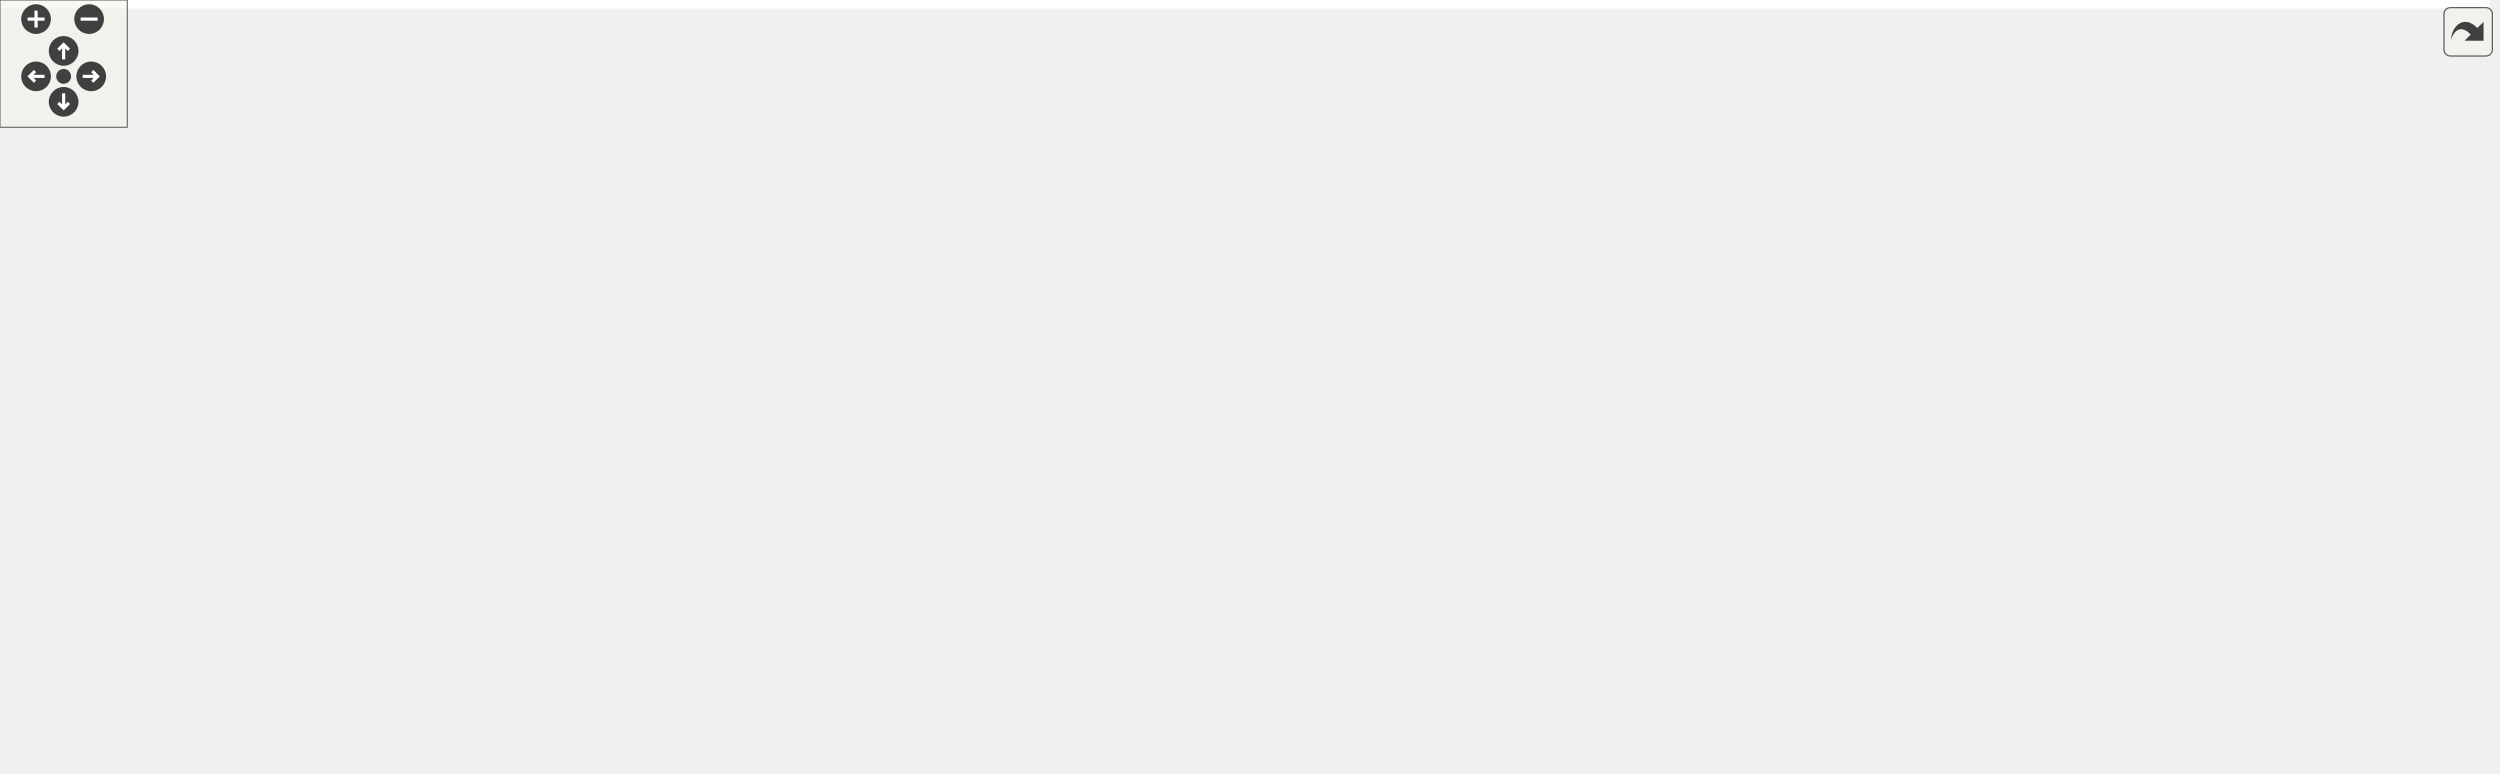
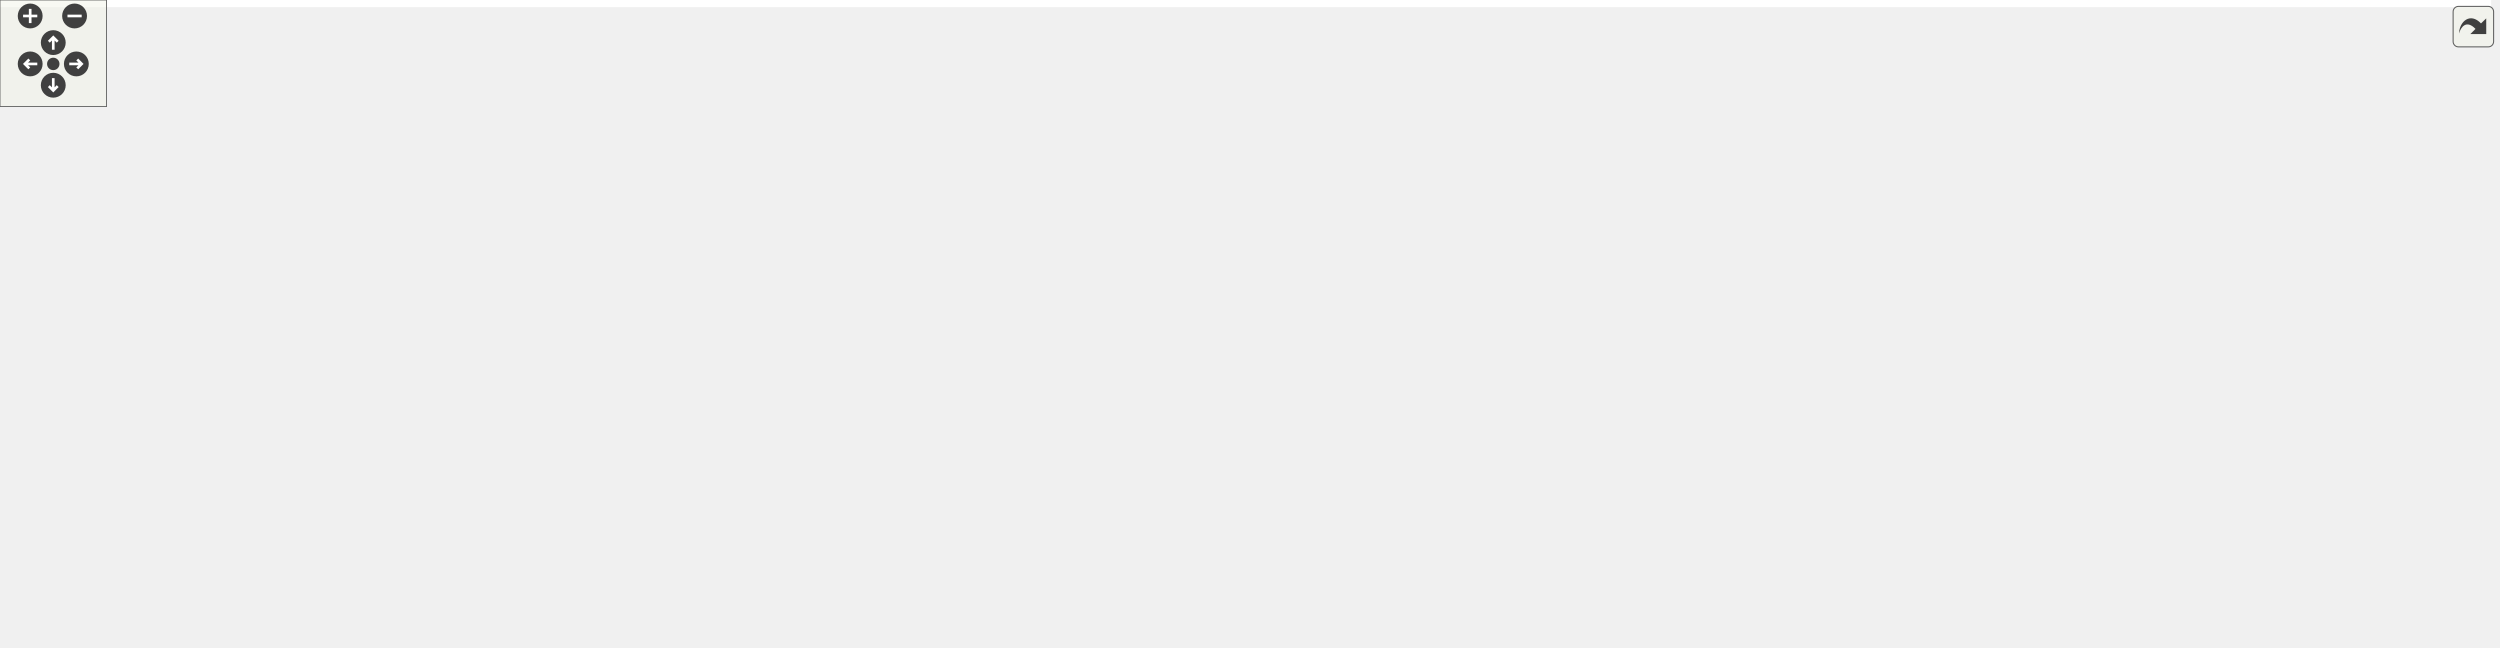
<svg xmlns="http://www.w3.org/2000/svg" xmlns:xlink="http://www.w3.org/1999/xlink" id="main" version="1.1" xml:space="preserve">
  <style type="text/css">
.edge:hover path { stroke: red; }
.edge:hover polygon { stroke: red; fill: red; }
</style>
  <defs>
    <circle id="rim" cx="0" cy="0" r="7" />
    <circle id="rim2" cx="0" cy="0" r="3.5" />
    <g id="zoomPlus">
      <use xlink:href="#rim" fill="#404040">
        <set attributeName="fill" to="#808080" begin="zoomplus.mouseover" end="zoomplus.mouseout" />
      </use>
      <path d="M-4,0h8M0,-4v8" fill="none" stroke="white" stroke-width="1.5" pointer-events="none" />
    </g>
    <g id="zoomMin">
      <use xlink:href="#rim" fill="#404040">
        <set attributeName="fill" to="#808080" begin="zoomminus.mouseover" end="zoomminus.mouseout" />
      </use>
      <path d="M-4,0h8" fill="none" stroke="white" stroke-width="1.5" pointer-events="none" />
    </g>
    <g id="dirArrow">
      <path fill="none" stroke="white" stroke-width="1.5" d="M0,-3.0v7 M-2.5,-0.5L0,-3.0L2.5,-0.5" />
    </g>
    <g id="resetDef">
      <use xlink:href="#rim2" fill="#404040">
        <set attributeName="fill" to="#808080" begin="reset.mouseover" end="reset.mouseout" />
      </use>
    </g>
  </defs>
  <svg id="graph" class="graph">
    <g id="viewport">
-       <polygon fill="white" stroke="transparent" points="-4,4 -4,-304 1173.5,-304 1173.5,4 -4,4" />
+       <polygon fill="white" stroke="transparent" points="-4,4 -4,-304 1403,-304 1403,4 -4,4" />
      <g id="node1" class="node">
        <g id="a_node1">
          <a xlink:title="This file contains the definition of the class Buttonwrapsizer that allows to select arbitrary unicod...">
-             <polygon fill="#bfbfbf" stroke="black" points="511.5,-280.5 511.5,-299.5 679.5,-299.5 679.5,-280.5 511.5,-280.5" />
-             <text text-anchor="middle" x="595.5" y="-287.5" font-family="Helvetica,sans-Serif" font-size="10.00">src/sidebars/ButtonWrapSizer.h</text>
+             <polygon fill="#bfbfbf" stroke="black" points="582,-280.5 582,-299.5 750,-299.5 750,-280.5 582,-280.5" />
+             <text text-anchor="middle" x="666" y="-287.5" font-family="Helvetica,sans-Serif" font-size="10.00">src/sidebars/ButtonWrapSizer.h</text>
          </a>
        </g>
      </g>
      <g id="node2" class="node">
        <g id="a_node2">
-           <a xlink:href="ButtonWrapSizer_8cpp.html" target="_top" xlink:title="This file defines the class CharacterButton.">
-             <polygon fill="white" stroke="black" points="0,-224.5 0,-243.5 179,-243.5 179,-224.5 0,-224.5" />
-             <text text-anchor="middle" x="89.5" y="-231.5" font-family="Helvetica,sans-Serif" font-size="10.00">src/sidebars/ButtonWrapSizer.cpp</text>
+           <a xlink:href="DrawSidebar_8h.html" target="_top" xlink:title="This file declares the class StatSidebar, that provides some statistics buttons.">
+             <polygon fill="white" stroke="black" points="227.5,-224.5 227.5,-243.5 376.5,-243.5 376.5,-224.5 227.5,-224.5" />
+             <text text-anchor="middle" x="302" y="-231.5" font-family="Helvetica,sans-Serif" font-size="10.00">src/sidebars/DrawSidebar.h</text>
          </a>
        </g>
      </g>
      <g id="edge1" class="edge">
-         <path fill="none" stroke="midnightblue" d="M505.39,-279.38C409.96,-269.2 260.75,-253.28 169.4,-243.53" />
-         <polygon fill="midnightblue" stroke="midnightblue" points="505.29,-282.89 515.6,-280.47 506.03,-275.93 505.29,-282.89" />
-       </g>
-       <g id="node3" class="node">
-         <g id="a_node3">
-           <a xlink:href="DrawSidebar_8h.html" target="_top" xlink:title="This file declares the class StatSidebar, that provides some statistics buttons.">
-             <polygon fill="white" stroke="black" points="197,-224.5 197,-243.5 346,-243.5 346,-224.5 197,-224.5" />
-             <text text-anchor="middle" x="271.5" y="-231.5" font-family="Helvetica,sans-Serif" font-size="10.00">src/sidebars/DrawSidebar.h</text>
-           </a>
-         </g>
-       </g>
-       <g id="edge2" class="edge">
-         <path fill="none" stroke="midnightblue" d="M534.24,-278.79C473.02,-268.59 379.97,-253.08 322.6,-243.52" />
-         <polygon fill="midnightblue" stroke="midnightblue" points="533.72,-282.25 544.16,-280.44 534.87,-275.35 533.72,-282.25" />
-       </g>
-       <g id="node5" class="node">
-         <g id="a_node5">
+         <path fill="none" stroke="midnightblue" d="M598.03,-278.92C529.26,-268.71 424.13,-253.12 359.41,-243.52" />
+         <polygon fill="midnightblue" stroke="midnightblue" points="597.92,-282.44 608.32,-280.44 598.95,-275.51 597.92,-282.44" />
+       </g>
+       <g id="node4" class="node">
+         <g id="a_node4">
          <a xlink:href="wxMaximaFrame_8h.html" target="_top" xlink:title="This file declares the class wxMaximaFrame.">
-             <polygon fill="white" stroke="black" points="245.5,-168.5 245.5,-187.5 373.5,-187.5 373.5,-168.5 245.5,-168.5" />
-             <text text-anchor="middle" x="309.5" y="-175.5" font-family="Helvetica,sans-Serif" font-size="10.00">src/wxMaximaFrame.h</text>
+             <polygon fill="white" stroke="black" points="278,-168.5 278,-187.5 406,-187.5 406,-168.5 278,-168.5" />
+             <text text-anchor="middle" x="342" y="-175.5" font-family="Helvetica,sans-Serif" font-size="10.00">src/wxMaximaFrame.h</text>
          </a>
        </g>
      </g>
      <g id="edge32" class="edge">
-         <path fill="none" stroke="midnightblue" d="M511.6,-278.78C474.2,-272.11 430.37,-261.31 393.5,-244 362.45,-229.43 332.18,-201.72 317.94,-187.65" />
-         <polygon fill="midnightblue" stroke="midnightblue" points="511.01,-282.23 521.46,-280.47 512.19,-275.33 511.01,-282.23" />
-       </g>
-       <g id="node12" class="node">
-         <g id="a_node12">
+         <path fill="none" stroke="midnightblue" d="M571.88,-282.44C525.42,-276.54 469.51,-265.31 423,-244 392.51,-230.03 363.57,-202.05 350.02,-187.79" />
+         <polygon fill="midnightblue" stroke="midnightblue" points="571.6,-285.93 581.94,-283.66 572.44,-278.98 571.6,-285.93" />
+       </g>
+       <g id="node11" class="node">
+         <g id="a_node11">
          <a xlink:href="GreekSidebar_8cpp.html" target="_top" xlink:title="This file defines the class GreekSidebar.">
-             <polygon fill="white" stroke="black" points="513.5,-112.5 513.5,-131.5 677.5,-131.5 677.5,-112.5 513.5,-112.5" />
-             <text text-anchor="middle" x="595.5" y="-119.5" font-family="Helvetica,sans-Serif" font-size="10.00">src/sidebars/GreekSidebar.cpp</text>
+             <polygon fill="white" stroke="black" points="546,-112.5 546,-131.5 710,-131.5 710,-112.5 546,-112.5" />
+             <text text-anchor="middle" x="628" y="-119.5" font-family="Helvetica,sans-Serif" font-size="10.00">src/sidebars/GreekSidebar.cpp</text>
          </a>
        </g>
      </g>
      <g id="edge23" class="edge">
-         <path fill="none" stroke="midnightblue" d="M595.5,-269.93C595.5,-233.92 595.5,-157.23 595.5,-131.57" />
-         <polygon fill="midnightblue" stroke="midnightblue" points="592,-270.08 595.5,-280.08 599,-270.08 592,-270.08" />
+         <path fill="none" stroke="midnightblue" d="M661.63,-269.93C653.39,-233.92 635.84,-157.23 629.96,-131.57" />
+         <polygon fill="midnightblue" stroke="midnightblue" points="658.31,-271.11 663.96,-280.08 665.14,-269.55 658.31,-271.11" />
+       </g>
+       <g id="node15" class="node">
+         <g id="a_node15">
+           <a xlink:href="FormatSidebar_8cpp.html" target="_top" xlink:title="This file defines the class FormatSidebar.">
+             <polygon fill="white" stroke="black" points="860.5,-224.5 860.5,-243.5 1029.5,-243.5 1029.5,-224.5 860.5,-224.5" />
+             <text text-anchor="middle" x="945" y="-231.5" font-family="Helvetica,sans-Serif" font-size="10.00">src/sidebars/FormatSidebar.cpp</text>
+           </a>
+         </g>
+       </g>
+       <g id="edge19" class="edge">
+         <path fill="none" stroke="midnightblue" d="M720.06,-278.54C772.79,-268.33 852,-253 901,-243.52" />
+         <polygon fill="midnightblue" stroke="midnightblue" points="719.36,-275.11 710.21,-280.44 720.69,-281.98 719.36,-275.11" />
      </g>
      <g id="node16" class="node">
        <g id="a_node16">
          <a xlink:href="GreekSidebar_8h.html" target="_top" xlink:title="This file declares the class wxMaximaFrame.">
-             <polygon fill="white" stroke="black" points="623.5,-168.5 623.5,-187.5 775.5,-187.5 775.5,-168.5 623.5,-168.5" />
-             <text text-anchor="middle" x="699.5" y="-175.5" font-family="Helvetica,sans-Serif" font-size="10.00">src/sidebars/GreekSidebar.h</text>
+             <polygon fill="white" stroke="black" points="656,-168.5 656,-187.5 808,-187.5 808,-168.5 656,-168.5" />
+             <text text-anchor="middle" x="732" y="-175.5" font-family="Helvetica,sans-Serif" font-size="10.00">src/sidebars/GreekSidebar.h</text>
          </a>
        </g>
      </g>
      <g id="edge20" class="edge">
-         <path fill="none" stroke="midnightblue" d="M609.25,-272.53C620.57,-259.18 637.18,-240.01 652.5,-224 665,-210.94 680.23,-196.63 689.9,-187.73" />
-         <polygon fill="midnightblue" stroke="midnightblue" points="606.41,-270.47 602.65,-280.38 611.77,-274.98 606.41,-270.47" />
+         <path fill="none" stroke="midnightblue" d="M668.78,-270.35C671.42,-256.76 676.32,-238.29 685,-224 694.03,-209.13 709.2,-195.87 719.86,-187.66" />
+         <polygon fill="midnightblue" stroke="midnightblue" points="665.29,-269.98 667.06,-280.43 672.19,-271.16 665.29,-269.98" />
      </g>
      <g id="node17" class="node">
        <g id="a_node17">
-           <a xlink:href="FormatSidebar_8cpp.html" target="_top" xlink:title="This file defines the class FormatSidebar.">
-             <polygon fill="white" stroke="black" points="828,-224.5 828,-243.5 997,-243.5 997,-224.5 828,-224.5" />
-             <text text-anchor="middle" x="912.5" y="-231.5" font-family="Helvetica,sans-Serif" font-size="10.00">src/sidebars/FormatSidebar.cpp</text>
+           <a xlink:href="ButtonWrapSizer_8cpp.html" target="_top" xlink:title="This file defines the class CharacterButton.">
+             <polygon fill="white" stroke="black" points="1047.5,-224.5 1047.5,-243.5 1226.5,-243.5 1226.5,-224.5 1047.5,-224.5" />
+             <text text-anchor="middle" x="1137" y="-231.5" font-family="Helvetica,sans-Serif" font-size="10.00">src/sidebars/ButtonWrapSizer.cpp</text>
          </a>
        </g>
      </g>
      <g id="edge24" class="edge">
-         <path fill="none" stroke="midnightblue" d="M655.8,-278.73C715.71,-268.52 806.49,-253.06 862.51,-243.52" />
-         <polygon fill="midnightblue" stroke="midnightblue" points="655,-275.31 645.73,-280.44 656.18,-282.21 655,-275.31" />
+         <path fill="none" stroke="midnightblue" d="M750.42,-279.32C839.26,-269.14 977.76,-253.26 1062.63,-243.53" />
+         <polygon fill="midnightblue" stroke="midnightblue" points="749.91,-275.86 740.37,-280.47 750.71,-282.81 749.91,-275.86" />
      </g>
      <g id="node18" class="node">
        <g id="a_node18">
          <a xlink:href="MathSidebar_8h.html" target="_top" xlink:title="This file declares the class wxMaximaFrame.">
-             <polygon fill="white" stroke="black" points="661.5,-224.5 661.5,-243.5 809.5,-243.5 809.5,-224.5 661.5,-224.5" />
-             <text text-anchor="middle" x="735.5" y="-231.5" font-family="Helvetica,sans-Serif" font-size="10.00">src/sidebars/MathSidebar.h</text>
+             <polygon fill="white" stroke="black" points="694,-224.5 694,-243.5 842,-243.5 842,-224.5 694,-224.5" />
+             <text text-anchor="middle" x="768" y="-231.5" font-family="Helvetica,sans-Serif" font-size="10.00">src/sidebars/MathSidebar.h</text>
          </a>
        </g>
      </g>
      <g id="edge25" class="edge">
-         <path fill="none" stroke="midnightblue" d="M627.2,-276.77C653.5,-266.63 690.22,-252.47 713.42,-243.52" />
-         <polygon fill="midnightblue" stroke="midnightblue" points="625.75,-273.58 617.68,-280.44 628.27,-280.11 625.75,-273.58" />
+         <path fill="none" stroke="midnightblue" d="M691.33,-275.59C710.19,-265.61 735.38,-252.27 751.65,-243.65" />
+         <polygon fill="midnightblue" stroke="midnightblue" points="689.59,-272.55 682.39,-280.32 692.86,-278.74 689.59,-272.55" />
      </g>
      <g id="node20" class="node">
        <g id="a_node20">
+           <a xlink:href="SymbolsSidebar_8h.html" target="_top" xlink:title="This file declares the class wxMaximaFrame.">
+             <polygon fill="white" stroke="black" points="432.5,-224.5 432.5,-243.5 597.5,-243.5 597.5,-224.5 432.5,-224.5" />
+             <text text-anchor="middle" x="515" y="-231.5" font-family="Helvetica,sans-Serif" font-size="10.00">src/sidebars/SymbolsSidebar.h</text>
+           </a>
+         </g>
+       </g>
+       <g id="edge28" class="edge">
+         <path fill="none" stroke="midnightblue" d="M632.55,-277.04C604.14,-266.88 564.06,-252.55 538.81,-243.52" />
+         <polygon fill="midnightblue" stroke="midnightblue" points="631.48,-280.37 642.07,-280.44 633.84,-273.78 631.48,-280.37" />
+       </g>
+       <g id="node22" class="node">
+         <g id="a_node22">
          <a xlink:href="StatSidebar_8cpp.html" target="_top" xlink:title="This file defines the class StatSidebar.">
-             <polygon fill="white" stroke="black" points="1015.5,-224.5 1015.5,-243.5 1169.5,-243.5 1169.5,-224.5 1015.5,-224.5" />
-             <text text-anchor="middle" x="1092.5" y="-231.5" font-family="Helvetica,sans-Serif" font-size="10.00">src/sidebars/StatSidebar.cpp</text>
-           </a>
-         </g>
-       </g>
-       <g id="edge28" class="edge">
-         <path fill="none" stroke="midnightblue" d="M684.05,-279.38C778.21,-269.15 925.65,-253.13 1015.25,-243.39" />
-         <polygon fill="midnightblue" stroke="midnightblue" points="683.54,-275.91 673.98,-280.47 684.3,-282.87 683.54,-275.91" />
-       </g>
-       <g id="node21" class="node">
-         <g id="a_node21">
-           <a xlink:href="SymbolsSidebar_8h.html" target="_top" xlink:title="This file declares the class wxMaximaFrame.">
-             <polygon fill="white" stroke="black" points="402,-224.5 402,-243.5 567,-243.5 567,-224.5 402,-224.5" />
-             <text text-anchor="middle" x="484.5" y="-231.5" font-family="Helvetica,sans-Serif" font-size="10.00">src/sidebars/SymbolsSidebar.h</text>
-           </a>
-         </g>
-       </g>
-       <g id="edge29" class="edge">
-         <path fill="none" stroke="midnightblue" d="M568.49,-275.86C547.91,-265.85 520.16,-252.35 502.29,-243.65" />
-         <polygon fill="midnightblue" stroke="midnightblue" points="567.14,-279.1 577.67,-280.32 570.2,-272.8 567.14,-279.1" />
-       </g>
-       <g id="node4" class="node">
-         <g id="a_node4">
+             <polygon fill="white" stroke="black" points="1245,-224.5 1245,-243.5 1399,-243.5 1399,-224.5 1245,-224.5" />
+             <text text-anchor="middle" x="1322" y="-231.5" font-family="Helvetica,sans-Serif" font-size="10.00">src/sidebars/StatSidebar.cpp</text>
+           </a>
+         </g>
+       </g>
+       <g id="edge31" class="edge">
+         <path fill="none" stroke="midnightblue" d="M760.09,-282.31C873.15,-274.1 1068.56,-259.37 1236,-244 1238.84,-243.74 1241.73,-243.47 1244.65,-243.19" />
+         <polygon fill="midnightblue" stroke="midnightblue" points="759.8,-278.82 750.08,-283.04 760.31,-285.8 759.8,-278.82" />
+       </g>
+       <g id="node3" class="node">
+         <g id="a_node3">
          <a xlink:href="DrawSidebar_8cpp.html" target="_top" xlink:title="This file defines the class StatSidebar.">
-             <polygon fill="white" stroke="black" points="67.5,-168.5 67.5,-187.5 227.5,-187.5 227.5,-168.5 67.5,-168.5" />
-             <text text-anchor="middle" x="147.5" y="-175.5" font-family="Helvetica,sans-Serif" font-size="10.00">src/sidebars/DrawSidebar.cpp</text>
-           </a>
-         </g>
+             <polygon fill="white" stroke="black" points="100,-168.5 100,-187.5 260,-187.5 260,-168.5 100,-168.5" />
+             <text text-anchor="middle" x="180" y="-175.5" font-family="Helvetica,sans-Serif" font-size="10.00">src/sidebars/DrawSidebar.cpp</text>
+           </a>
+         </g>
+       </g>
+       <g id="edge2" class="edge">
+         <path fill="none" stroke="midnightblue" d="M273.46,-220.37C250.61,-210.26 219.19,-196.35 199.24,-187.52" />
+         <polygon fill="midnightblue" stroke="midnightblue" points="272.11,-223.6 282.67,-224.44 274.94,-217.2 272.11,-223.6" />
      </g>
      <g id="edge3" class="edge">
-         <path fill="none" stroke="midnightblue" d="M242.49,-220.37C219.27,-210.26 187.34,-196.35 167.06,-187.52" />
-         <polygon fill="midnightblue" stroke="midnightblue" points="241.29,-223.66 251.85,-224.44 244.08,-217.24 241.29,-223.66" />
+         <path fill="none" stroke="midnightblue" d="M314.7,-215.86C321.63,-206.5 329.91,-195.33 335.52,-187.75" />
+         <polygon fill="midnightblue" stroke="midnightblue" points="311.75,-213.96 308.61,-224.08 317.37,-218.13 311.75,-213.96" />
+       </g>
+       <g id="node5" class="node">
+         <g id="a_node5">
+           <a xlink:href="AutocompletePopup_8cpp.html" target="_top" xlink:title="This file defines the class AutocompletePopup.">
+             <polygon fill="white" stroke="black" points="376,-112.5 376,-131.5 528,-131.5 528,-112.5 376,-112.5" />
+             <text text-anchor="middle" x="452" y="-119.5" font-family="Helvetica,sans-Serif" font-size="10.00">src/AutocompletePopup.cpp</text>
+           </a>
+         </g>
      </g>
      <g id="edge4" class="edge">
-         <path fill="none" stroke="midnightblue" d="M283.56,-215.86C290.14,-206.5 298.01,-195.33 303.34,-187.75" />
-         <polygon fill="midnightblue" stroke="midnightblue" points="280.67,-213.89 277.77,-224.08 286.39,-217.92 280.67,-213.89" />
+         <path fill="none" stroke="midnightblue" d="M368.76,-163.86C389.16,-153.85 416.67,-140.35 434.37,-131.65" />
+         <polygon fill="midnightblue" stroke="midnightblue" points="367.11,-160.78 359.67,-168.32 370.19,-167.06 367.11,-160.78" />
      </g>
      <g id="node6" class="node">
        <g id="a_node6">
          <a xlink:href="EditorCell_8cpp.html" target="_top" xlink:title="This file defines the class EditorCell.">
-             <polygon fill="white" stroke="black" points="34,-56.5 34,-75.5 161,-75.5 161,-56.5 34,-56.5" />
-             <text text-anchor="middle" x="97.5" y="-63.5" font-family="Helvetica,sans-Serif" font-size="10.00">src/cells/EditorCell.cpp</text>
+             <polygon fill="white" stroke="black" points="22.5,-56.5 22.5,-75.5 149.5,-75.5 149.5,-56.5 22.5,-56.5" />
+             <text text-anchor="middle" x="86" y="-63.5" font-family="Helvetica,sans-Serif" font-size="10.00">src/cells/EditorCell.cpp</text>
          </a>
        </g>
      </g>
      <g id="edge5" class="edge">
-         <path fill="none" stroke="midnightblue" d="M254.17,-166.37C212.84,-157.65 160.52,-144.71 142.5,-132 121.64,-117.29 107.34,-89.64 101.07,-75.62" />
-         <polygon fill="midnightblue" stroke="midnightblue" points="253.64,-169.84 264.14,-168.44 255.06,-162.98 253.64,-169.84" />
+         <path fill="none" stroke="midnightblue" d="M298.58,-165.82C270.01,-157.84 232.11,-146.05 200,-132 161.6,-115.19 119.51,-88.97 98.87,-75.54" />
+         <polygon fill="midnightblue" stroke="midnightblue" points="297.71,-169.21 308.28,-168.48 299.56,-162.46 297.71,-169.21" />
      </g>
      <g id="node7" class="node">
        <g id="a_node7">
-           <a xlink:href="AutocompletePopup_8cpp.html" target="_top" xlink:title="This file defines the class AutocompletePopup.">
-             <polygon fill="white" stroke="black" points="305.5,-112.5 305.5,-131.5 457.5,-131.5 457.5,-112.5 305.5,-112.5" />
-             <text text-anchor="middle" x="381.5" y="-119.5" font-family="Helvetica,sans-Serif" font-size="10.00">src/AutocompletePopup.cpp</text>
+           <a xlink:href="main_8h.html" target="_top" xlink:title="This file declares the class wxMaxima that contains most of the program's logic.">
+             <polygon fill="white" stroke="black" points="168,-56.5 168,-75.5 236,-75.5 236,-56.5 168,-56.5" />
+             <text text-anchor="middle" x="202" y="-63.5" font-family="Helvetica,sans-Serif" font-size="10.00">src/main.h</text>
          </a>
        </g>
      </g>
      <g id="edge6" class="edge">
-         <path fill="none" stroke="midnightblue" d="M329.37,-162.1C342.32,-152.38 358.8,-140.03 369.72,-131.83" />
-         <polygon fill="midnightblue" stroke="midnightblue" points="326.97,-159.52 321.07,-168.32 331.17,-165.12 326.97,-159.52" />
+         <path fill="none" stroke="midnightblue" d="M268.01,-165.68C247.48,-159.06 227.01,-148.58 213,-132 199.41,-115.91 199.67,-89.37 200.9,-75.71" />
+         <polygon fill="midnightblue" stroke="midnightblue" points="267.16,-169.08 277.75,-168.54 269.14,-162.36 267.16,-169.08" />
+       </g>
+       <g id="edge10" class="edge">
+         <path fill="none" stroke="midnightblue" d="M397.41,-166.54C451.47,-156.33 532.67,-141 582.89,-131.52" />
+         <polygon fill="midnightblue" stroke="midnightblue" points="396.49,-163.15 387.32,-168.44 397.79,-170.03 396.49,-163.15" />
+       </g>
+       <g id="node12" class="node">
+         <g id="a_node12">
+           <a xlink:href="wxMaxima_8h.html" target="_top" xlink:title="This file declares the class wxMaxima that contains most of the program's logic.">
+             <polygon fill="white" stroke="black" points="222.5,-112.5 222.5,-131.5 319.5,-131.5 319.5,-112.5 222.5,-112.5" />
+             <text text-anchor="middle" x="271" y="-119.5" font-family="Helvetica,sans-Serif" font-size="10.00">src/wxMaxima.h</text>
+           </a>
+         </g>
+       </g>
+       <g id="edge11" class="edge">
+         <path fill="none" stroke="midnightblue" d="M322.41,-162.1C309.63,-152.38 293.39,-140.03 282.61,-131.83" />
+         <polygon fill="midnightblue" stroke="midnightblue" points="320.51,-165.06 330.59,-168.32 324.75,-159.48 320.51,-165.06" />
+       </g>
+       <g id="node13" class="node">
+         <g id="a_node13">
+           <a xlink:href="Worksheet_8cpp.html" target="_top" xlink:title="This file defines the class Worksheet.">
+             <polygon fill="white" stroke="black" points="330,-56.5 330,-75.5 436,-75.5 436,-56.5 330,-56.5" />
+             <text text-anchor="middle" x="383" y="-63.5" font-family="Helvetica,sans-Serif" font-size="10.00">src/Worksheet.cpp</text>
+           </a>
+         </g>
+       </g>
+       <g id="edge17" class="edge">
+         <path fill="none" stroke="midnightblue" d="M348.71,-159C357.66,-135 373.13,-93.47 379.8,-75.59" />
+         <polygon fill="midnightblue" stroke="midnightblue" points="345.43,-157.78 345.22,-168.37 351.99,-160.22 345.43,-157.78" />
+       </g>
+       <g id="node14" class="node">
+         <g id="a_node14">
+           <a xlink:href="wxMaximaFrame_8cpp.html" target="_top" xlink:title="This file defines the class wxMaximaFrame.">
+             <polygon fill="white" stroke="black" points="728.5,-112.5 728.5,-131.5 867.5,-131.5 867.5,-112.5 728.5,-112.5" />
+             <text text-anchor="middle" x="798" y="-119.5" font-family="Helvetica,sans-Serif" font-size="10.00">src/wxMaximaFrame.cpp</text>
+           </a>
+         </g>
+       </g>
+       <g id="edge18" class="edge">
+         <path fill="none" stroke="midnightblue" d="M416.17,-167.86C531.67,-153.98 653.87,-139.71 728.45,-131.05" />
+         <polygon fill="midnightblue" stroke="midnightblue" points="415.6,-164.41 406.09,-169.08 416.44,-171.36 415.6,-164.41" />
      </g>
      <g id="node8" class="node">
        <g id="a_node8">
-           <a xlink:href="main_8h.html" target="_top" xlink:title="This file declares the class wxMaxima that contains most of the program's logic.">
-             <polygon fill="white" stroke="black" points="255.5,-56.5 255.5,-75.5 323.5,-75.5 323.5,-56.5 255.5,-56.5" />
-             <text text-anchor="middle" x="289.5" y="-63.5" font-family="Helvetica,sans-Serif" font-size="10.00">src/main.h</text>
+           <a xlink:href="main_8cpp.html" target="_top" xlink:title="The file that defines the starting point of the program.">
+             <polygon fill="white" stroke="black" points="274.5,-0.5 274.5,-19.5 353.5,-19.5 353.5,-0.5 274.5,-0.5" />
+             <text text-anchor="middle" x="314" y="-7.5" font-family="Helvetica,sans-Serif" font-size="10.00">src/main.cpp</text>
          </a>
        </g>
      </g>
      <g id="edge7" class="edge">
-         <path fill="none" stroke="midnightblue" d="M303.5,-158.93C301,-150.78 298.27,-140.99 296.5,-132 292.6,-112.18 290.74,-88.5 289.97,-75.9" />
-         <polygon fill="midnightblue" stroke="midnightblue" points="300.18,-160.02 306.56,-168.48 306.84,-157.89 300.18,-160.02" />
-       </g>
-       <g id="edge11" class="edge">
-         <path fill="none" stroke="midnightblue" d="M364.91,-166.54C418.97,-156.33 500.17,-141 550.39,-131.52" />
-         <polygon fill="midnightblue" stroke="midnightblue" points="363.99,-163.15 354.82,-168.44 365.29,-170.03 363.99,-163.15" />
-       </g>
-       <g id="node13" class="node">
-         <g id="a_node13">
-           <a xlink:href="wxMaxima_8h.html" target="_top" xlink:title="This file declares the class wxMaxima that contains most of the program's logic.">
-             <polygon fill="white" stroke="black" points="152,-112.5 152,-131.5 249,-131.5 249,-112.5 152,-112.5" />
-             <text text-anchor="middle" x="200.5" y="-119.5" font-family="Helvetica,sans-Serif" font-size="10.00">src/wxMaxima.h</text>
-           </a>
-         </g>
-       </g>
-       <g id="edge12" class="edge">
-         <path fill="none" stroke="midnightblue" d="M282.98,-163.86C262.77,-153.85 235.51,-140.35 217.97,-131.65" />
-         <polygon fill="midnightblue" stroke="midnightblue" points="281.47,-167.02 291.99,-168.32 284.58,-160.75 281.47,-167.02" />
-       </g>
-       <g id="node14" class="node">
-         <g id="a_node14">
-           <a xlink:href="Worksheet_8cpp.html" target="_top" xlink:title="This file defines the class Worksheet.">
-             <polygon fill="white" stroke="black" points="381.5,-56.5 381.5,-75.5 487.5,-75.5 487.5,-56.5 381.5,-56.5" />
-             <text text-anchor="middle" x="434.5" y="-63.5" font-family="Helvetica,sans-Serif" font-size="10.00">src/Worksheet.cpp</text>
-           </a>
-         </g>
-       </g>
-       <g id="edge18" class="edge">
-         <path fill="none" stroke="midnightblue" d="M374.29,-166.5C412.28,-158.87 455.03,-147.23 466.5,-132 480.28,-113.72 458.29,-88.58 444.43,-75.57" />
-         <polygon fill="midnightblue" stroke="midnightblue" points="373.39,-163.11 364.24,-168.45 374.72,-169.98 373.39,-163.11" />
-       </g>
-       <g id="node15" class="node">
-         <g id="a_node15">
-           <a xlink:href="wxMaximaFrame_8cpp.html" target="_top" xlink:title="This file defines the class wxMaximaFrame.">
-             <polygon fill="white" stroke="black" points="696,-112.5 696,-131.5 835,-131.5 835,-112.5 696,-112.5" />
-             <text text-anchor="middle" x="765.5" y="-119.5" font-family="Helvetica,sans-Serif" font-size="10.00">src/wxMaximaFrame.cpp</text>
-           </a>
-         </g>
-       </g>
-       <g id="edge19" class="edge">
-         <path fill="none" stroke="midnightblue" d="M383.67,-167.86C499.17,-153.98 621.37,-139.71 695.95,-131.05" />
-         <polygon fill="midnightblue" stroke="midnightblue" points="383.1,-164.41 373.59,-169.08 383.94,-171.36 383.1,-164.41" />
+         <path fill="none" stroke="midnightblue" d="M229.25,-51.86C250.02,-41.85 278.02,-28.35 296.05,-19.65" />
+         <polygon fill="midnightblue" stroke="midnightblue" points="227.48,-48.83 219.99,-56.32 230.52,-55.13 227.48,-48.83" />
      </g>
      <g id="node9" class="node">
        <g id="a_node9">
-           <a xlink:href="main_8cpp.html" target="_top" xlink:title="The file that defines the starting point of the program.">
-             <polygon fill="white" stroke="black" points="138,-0.5 138,-19.5 217,-19.5 217,-0.5 138,-0.5" />
-             <text text-anchor="middle" x="177.5" y="-7.5" font-family="Helvetica,sans-Serif" font-size="10.00">src/main.cpp</text>
+           <a xlink:href="MaximaManual_8cpp.html" target="_top" xlink:title="This file defines the class MaximaManual.">
+             <polygon fill="white" stroke="black" points="0,-0.5 0,-19.5 130,-19.5 130,-0.5 0,-0.5" />
+             <text text-anchor="middle" x="65" y="-7.5" font-family="Helvetica,sans-Serif" font-size="10.00">src/MaximaManual.cpp</text>
          </a>
        </g>
      </g>
      <g id="edge8" class="edge">
-         <path fill="none" stroke="midnightblue" d="M262.25,-51.86C241.48,-41.85 213.48,-28.35 195.45,-19.65" />
-         <polygon fill="midnightblue" stroke="midnightblue" points="260.98,-55.13 271.51,-56.32 264.02,-48.83 260.98,-55.13" />
+         <path fill="none" stroke="midnightblue" d="M170.98,-52.77C145.24,-42.63 109.31,-28.47 86.61,-19.52" />
+         <polygon fill="midnightblue" stroke="midnightblue" points="169.71,-56.03 180.29,-56.44 172.27,-49.52 169.71,-56.03" />
      </g>
      <g id="node10" class="node">
        <g id="a_node10">
-           <a xlink:href="MaximaManual_8cpp.html" target="_top" xlink:title="This file defines the class MaximaManual.">
-             <polygon fill="white" stroke="black" points="361.5,-0.5 361.5,-19.5 491.5,-19.5 491.5,-0.5 361.5,-0.5" />
-             <text text-anchor="middle" x="426.5" y="-7.5" font-family="Helvetica,sans-Serif" font-size="10.00">src/MaximaManual.cpp</text>
+           <a xlink:href="wxMaxima_8cpp.html" target="_top" xlink:title="This file defines the contents of the class wxMaxima that contains most of the program's logic.">
+             <polygon fill="white" stroke="black" points="148,-0.5 148,-19.5 256,-19.5 256,-0.5 148,-0.5" />
+             <text text-anchor="middle" x="202" y="-7.5" font-family="Helvetica,sans-Serif" font-size="10.00">src/wxMaxima.cpp</text>
          </a>
        </g>
      </g>
      <g id="edge9" class="edge">
-         <path fill="none" stroke="midnightblue" d="M320.52,-52.77C346.26,-42.63 382.19,-28.47 404.89,-19.52" />
-         <polygon fill="midnightblue" stroke="midnightblue" points="319.23,-49.52 311.21,-56.44 321.79,-56.03 319.23,-49.52" />
-       </g>
-       <g id="node11" class="node">
-         <g id="a_node11">
-           <a xlink:href="wxMaxima_8cpp.html" target="_top" xlink:title="This file defines the contents of the class wxMaxima that contains most of the program's logic.">
-             <polygon fill="white" stroke="black" points="235.5,-0.5 235.5,-19.5 343.5,-19.5 343.5,-0.5 235.5,-0.5" />
-             <text text-anchor="middle" x="289.5" y="-7.5" font-family="Helvetica,sans-Serif" font-size="10.00">src/wxMaxima.cpp</text>
-           </a>
-         </g>
-       </g>
-       <g id="edge10" class="edge">
-         <path fill="none" stroke="midnightblue" d="M289.5,-45.8C289.5,-36.91 289.5,-26.78 289.5,-19.75" />
-         <polygon fill="midnightblue" stroke="midnightblue" points="286,-46.08 289.5,-56.08 293,-46.08 286,-46.08" />
+         <path fill="none" stroke="midnightblue" d="M202,-45.8C202,-36.91 202,-26.78 202,-19.75" />
+         <polygon fill="midnightblue" stroke="midnightblue" points="198.5,-46.08 202,-56.08 205.5,-46.08 198.5,-46.08" />
+       </g>
+       <g id="edge12" class="edge">
+         <path fill="none" stroke="midnightblue" d="M231.83,-109.57C196.93,-99.38 146.65,-84.7 115.18,-75.52" />
+         <polygon fill="midnightblue" stroke="midnightblue" points="231.11,-113 241.69,-112.44 233.07,-106.28 231.11,-113" />
      </g>
      <g id="edge13" class="edge">
-         <path fill="none" stroke="midnightblue" d="M174.92,-107.59C155.88,-97.61 130.44,-84.27 114.01,-75.65" />
-         <polygon fill="midnightblue" stroke="midnightblue" points="173.47,-110.78 183.95,-112.32 176.72,-104.58 173.47,-110.78" />
+         <path fill="none" stroke="midnightblue" d="M251.96,-106.1C239.54,-96.38 223.76,-84.03 213.29,-75.83" />
+         <polygon fill="midnightblue" stroke="midnightblue" points="249.88,-108.92 259.91,-112.32 254.2,-103.4 249.88,-108.92" />
      </g>
      <g id="edge14" class="edge">
-         <path fill="none" stroke="midnightblue" d="M223.74,-106.9C240.06,-97 261.37,-84.07 275.24,-75.65" />
-         <polygon fill="midnightblue" stroke="midnightblue" points="221.53,-104.14 214.8,-112.32 225.16,-110.13 221.53,-104.14" />
+         <path fill="none" stroke="midnightblue" d="M278.04,-103C287.42,-79 303.65,-37.47 310.64,-19.59" />
+         <polygon fill="midnightblue" stroke="midnightblue" points="274.76,-101.78 274.37,-112.37 281.27,-104.33 274.76,-101.78" />
+       </g>
+       <g id="edge16" class="edge">
+         <path fill="none" stroke="midnightblue" d="M265.68,-102.45C261.32,-88.93 254.34,-70.52 245,-56 235.88,-41.82 221.91,-28.21 212.38,-19.75" />
+         <polygon fill="midnightblue" stroke="midnightblue" points="262.35,-103.54 268.62,-112.08 269.05,-101.49 262.35,-103.54" />
      </g>
      <g id="edge15" class="edge">
-         <path fill="none" stroke="midnightblue" d="M196.6,-102.35C191.56,-78.25 183,-37.31 179.3,-19.59" />
-         <polygon fill="midnightblue" stroke="midnightblue" points="193.22,-103.3 198.7,-112.37 200.07,-101.86 193.22,-103.3" />
-       </g>
-       <g id="edge17" class="edge">
-         <path fill="none" stroke="midnightblue" d="M211.78,-103.62C220.72,-90.23 233.77,-71.45 246.5,-56 257.5,-42.66 271.54,-28.42 280.53,-19.61" />
-         <polygon fill="midnightblue" stroke="midnightblue" points="208.65,-102.02 206.07,-112.29 214.49,-105.87 208.65,-102.02" />
-       </g>
-       <g id="edge16" class="edge">
-         <path fill="none" stroke="midnightblue" d="M247.5,-110.15C291.72,-99.95 357.02,-84.88 397.6,-75.52" />
-         <polygon fill="midnightblue" stroke="midnightblue" points="246.53,-106.78 237.58,-112.44 248.11,-113.61 246.53,-106.78" />
+         <path fill="none" stroke="midnightblue" d="M298.25,-107.86C319.02,-97.85 347.02,-84.35 365.05,-75.65" />
+         <polygon fill="midnightblue" stroke="midnightblue" points="296.48,-104.83 288.99,-112.32 299.52,-111.13 296.48,-104.83" />
      </g>
      <g id="edge21" class="edge">
-         <path fill="none" stroke="midnightblue" d="M673.67,-163.59C654.44,-153.61 628.76,-140.27 612.17,-131.65" />
-         <polygon fill="midnightblue" stroke="midnightblue" points="672.3,-166.82 682.79,-168.32 675.53,-160.61 672.3,-166.82" />
+         <path fill="none" stroke="midnightblue" d="M706.17,-163.59C686.94,-153.61 661.26,-140.27 644.67,-131.65" />
+         <polygon fill="midnightblue" stroke="midnightblue" points="704.8,-166.82 715.29,-168.32 708.03,-160.61 704.8,-166.82" />
      </g>
      <g id="edge22" class="edge">
-         <path fill="none" stroke="midnightblue" d="M718.05,-161.82C729.88,-152.15 744.79,-139.95 754.7,-131.83" />
-         <polygon fill="midnightblue" stroke="midnightblue" points="715.63,-159.28 710.1,-168.32 720.06,-164.7 715.63,-159.28" />
+         <path fill="none" stroke="midnightblue" d="M750.55,-161.82C762.38,-152.15 777.29,-139.95 787.2,-131.83" />
+         <polygon fill="midnightblue" stroke="midnightblue" points="748.13,-159.28 742.6,-168.32 752.56,-164.7 748.13,-159.28" />
      </g>
      <g id="edge27" class="edge">
-         <path fill="none" stroke="midnightblue" d="M810.02,-222.98C872.36,-213.84 952.67,-199.97 962.5,-188 1000.5,-141.73 906.06,-128.14 835.17,-124.3" />
-         <polygon fill="midnightblue" stroke="midnightblue" points="809.18,-219.57 799.79,-224.47 810.18,-226.5 809.18,-219.57" />
+         <path fill="none" stroke="midnightblue" d="M842.52,-222.98C904.86,-213.84 985.17,-199.97 995,-188 1033,-141.73 938.56,-128.14 867.67,-124.3" />
+         <polygon fill="midnightblue" stroke="midnightblue" points="841.68,-219.57 832.29,-224.47 842.68,-226.5 841.68,-219.57" />
      </g>
      <g id="node19" class="node">
        <g id="a_node19">
          <a xlink:href="MathSidebar_8cpp.html" target="_top" xlink:title="This file defines the class SymbolsSidebar.">
-             <polygon fill="white" stroke="black" points="794,-168.5 794,-187.5 953,-187.5 953,-168.5 794,-168.5" />
-             <text text-anchor="middle" x="873.5" y="-175.5" font-family="Helvetica,sans-Serif" font-size="10.00">src/sidebars/MathSidebar.cpp</text>
+             <polygon fill="white" stroke="black" points="826.5,-168.5 826.5,-187.5 985.5,-187.5 985.5,-168.5 826.5,-168.5" />
+             <text text-anchor="middle" x="906" y="-175.5" font-family="Helvetica,sans-Serif" font-size="10.00">src/sidebars/MathSidebar.cpp</text>
          </a>
        </g>
      </g>
      <g id="edge26" class="edge">
-         <path fill="none" stroke="midnightblue" d="M766.75,-220.77C792.67,-210.63 828.86,-196.47 851.74,-187.52" />
-         <polygon fill="midnightblue" stroke="midnightblue" points="765.4,-217.54 757.37,-224.44 767.95,-224.06 765.4,-217.54" />
-       </g>
-       <g id="edge31" class="edge">
-         <path fill="none" stroke="midnightblue" d="M447.03,-221.44C414.03,-211.26 366.74,-196.66 337.1,-187.52" />
-         <polygon fill="midnightblue" stroke="midnightblue" points="446.18,-224.84 456.77,-224.44 448.25,-218.15 446.18,-224.84" />
-       </g>
-       <g id="node22" class="node">
-         <g id="a_node22">
+         <path fill="none" stroke="midnightblue" d="M799.25,-220.77C825.17,-210.63 861.36,-196.47 884.24,-187.52" />
+         <polygon fill="midnightblue" stroke="midnightblue" points="797.9,-217.54 789.87,-224.44 800.45,-224.06 797.9,-217.54" />
+       </g>
+       <g id="edge30" class="edge">
+         <path fill="none" stroke="midnightblue" d="M477.95,-221.44C445.34,-211.26 398.59,-196.66 369.28,-187.52" />
+         <polygon fill="midnightblue" stroke="midnightblue" points="477,-224.8 487.59,-224.44 479.08,-218.12 477,-224.8" />
+       </g>
+       <g id="node21" class="node">
+         <g id="a_node21">
          <a xlink:href="SymbolsSidebar_8cpp.html" target="_top" xlink:title="This file defines the class SymbolsSidebar.">
-             <polygon fill="white" stroke="black" points="391.5,-168.5 391.5,-187.5 567.5,-187.5 567.5,-168.5 391.5,-168.5" />
-             <text text-anchor="middle" x="479.5" y="-175.5" font-family="Helvetica,sans-Serif" font-size="10.00">src/sidebars/SymbolsSidebar.cpp</text>
-           </a>
-         </g>
-       </g>
-       <g id="edge30" class="edge">
-         <path fill="none" stroke="midnightblue" d="M482.75,-214.1C481.92,-205.14 480.97,-194.86 480.31,-187.75" />
-         <polygon fill="midnightblue" stroke="midnightblue" points="479.27,-214.45 483.67,-224.08 486.24,-213.8 479.27,-214.45" />
+             <polygon fill="white" stroke="black" points="424,-168.5 424,-187.5 600,-187.5 600,-168.5 424,-168.5" />
+             <text text-anchor="middle" x="512" y="-175.5" font-family="Helvetica,sans-Serif" font-size="10.00">src/sidebars/SymbolsSidebar.cpp</text>
+           </a>
+         </g>
+       </g>
+       <g id="edge29" class="edge">
+         <path fill="none" stroke="midnightblue" d="M513.93,-213.8C513.44,-204.91 512.88,-194.78 512.49,-187.75" />
+         <polygon fill="midnightblue" stroke="midnightblue" points="510.46,-214.29 514.5,-224.08 517.44,-213.9 510.46,-214.29" />
      </g>
    </g>
  </svg>
  <g id="navigator" transform="translate(0 0)" fill="#404254">
    <rect fill="#f2f5e9" fill-opacity="0.5" stroke="#606060" stroke-width=".5" x="0" y="0" width="60" height="60" />
    <use id="zoomplus" xlink:href="#zoomPlus" x="17" y="9" />
    <use id="zoomminus" xlink:href="#zoomMin" x="42" y="9" />
    <use id="reset" xlink:href="#resetDef" x="30" y="36" />
    <g id="arrowUp" xlink:href="#dirArrow" transform="translate(30 24)">
      <use xlink:href="#rim" fill="#404040">
        <set attributeName="fill" to="#808080" begin="arrowUp.mouseover" end="arrowUp.mouseout" />
      </use>
      <path fill="none" stroke="white" stroke-width="1.5" d="M0,-3.0v7 M-2.5,-0.5L0,-3.0L2.5,-0.5" />
    </g>
    <g id="arrowRight" xlink:href="#dirArrow" transform="rotate(90) translate(36 -43)">
      <use xlink:href="#rim" fill="#404040">
        <set attributeName="fill" to="#808080" begin="arrowRight.mouseover" end="arrowRight.mouseout" />
      </use>
      <path fill="none" stroke="white" stroke-width="1.5" d="M0,-3.0v7 M-2.5,-0.5L0,-3.0L2.5,-0.5" />
    </g>
    <g id="arrowDown" xlink:href="#dirArrow" transform="rotate(180) translate(-30 -48)">
      <use xlink:href="#rim" fill="#404040">
        <set attributeName="fill" to="#808080" begin="arrowDown.mouseover" end="arrowDown.mouseout" />
      </use>
      <path fill="none" stroke="white" stroke-width="1.5" d="M0,-3.0v7 M-2.5,-0.5L0,-3.0L2.5,-0.5" />
    </g>
    <g id="arrowLeft" xlink:href="#dirArrow" transform="rotate(270) translate(-36 17)">
      <use xlink:href="#rim" fill="#404040">
        <set attributeName="fill" to="#808080" begin="arrowLeft.mouseover" end="arrowLeft.mouseout" />
      </use>
      <path fill="none" stroke="white" stroke-width="1.5" d="M0,-3.0v7 M-2.5,-0.5L0,-3.0L2.5,-0.5" />
    </g>
  </g>
  <svg viewBox="0 0 15 15" width="100%" height="30px" preserveAspectRatio="xMaxYMin meet">
    <g id="arrow_out" transform="scale(0.3 0.3)">
      <a xlink:href="ButtonWrapSizer_8h__dep__incl_org.svg" target="_base">
        <rect id="button" ry="5" rx="5" y="6" x="6" height="38" width="38" fill="#f2f5e9" fill-opacity="0.5" stroke="#606060" stroke-width="1.0" />
        <path id="arrow" d="M 11.5,31.437 C 11.94,20.098 22.043,11.323 32.159,21.979 L 37.069,17.246 C 37.069,17.246 37.088,32 37.088,32 L 22.16,31.978 C 22.16,31.978 26.998,27.14 26.998,27.14 C 18.529,18.264 13.292,25.23 11.5,31.437 z" style="fill:#404040;" />
      </a>
    </g>
  </svg>
</svg>
